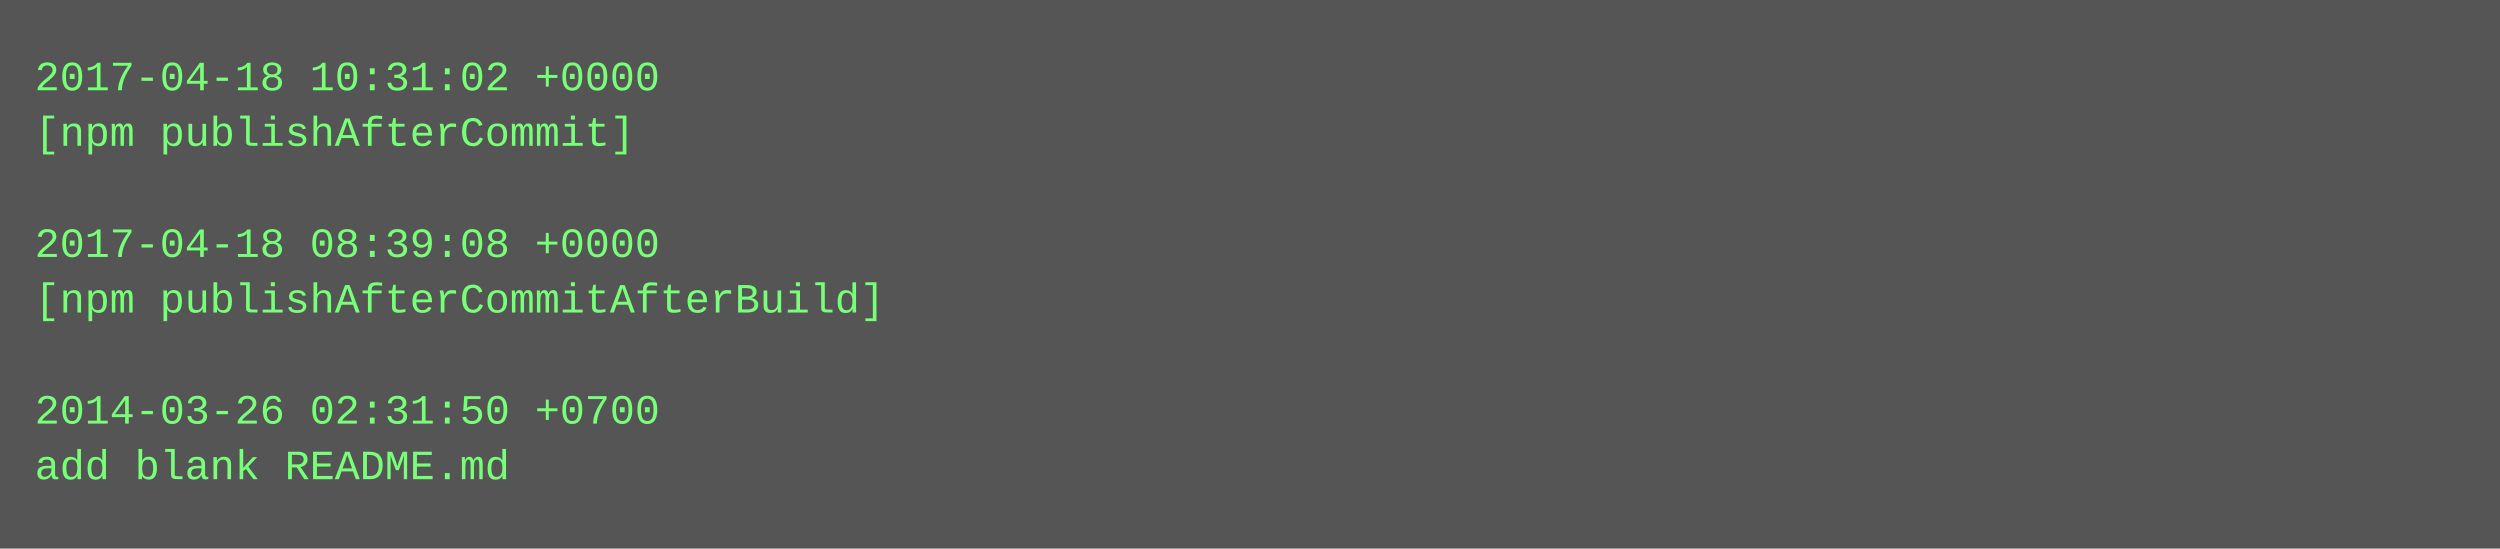
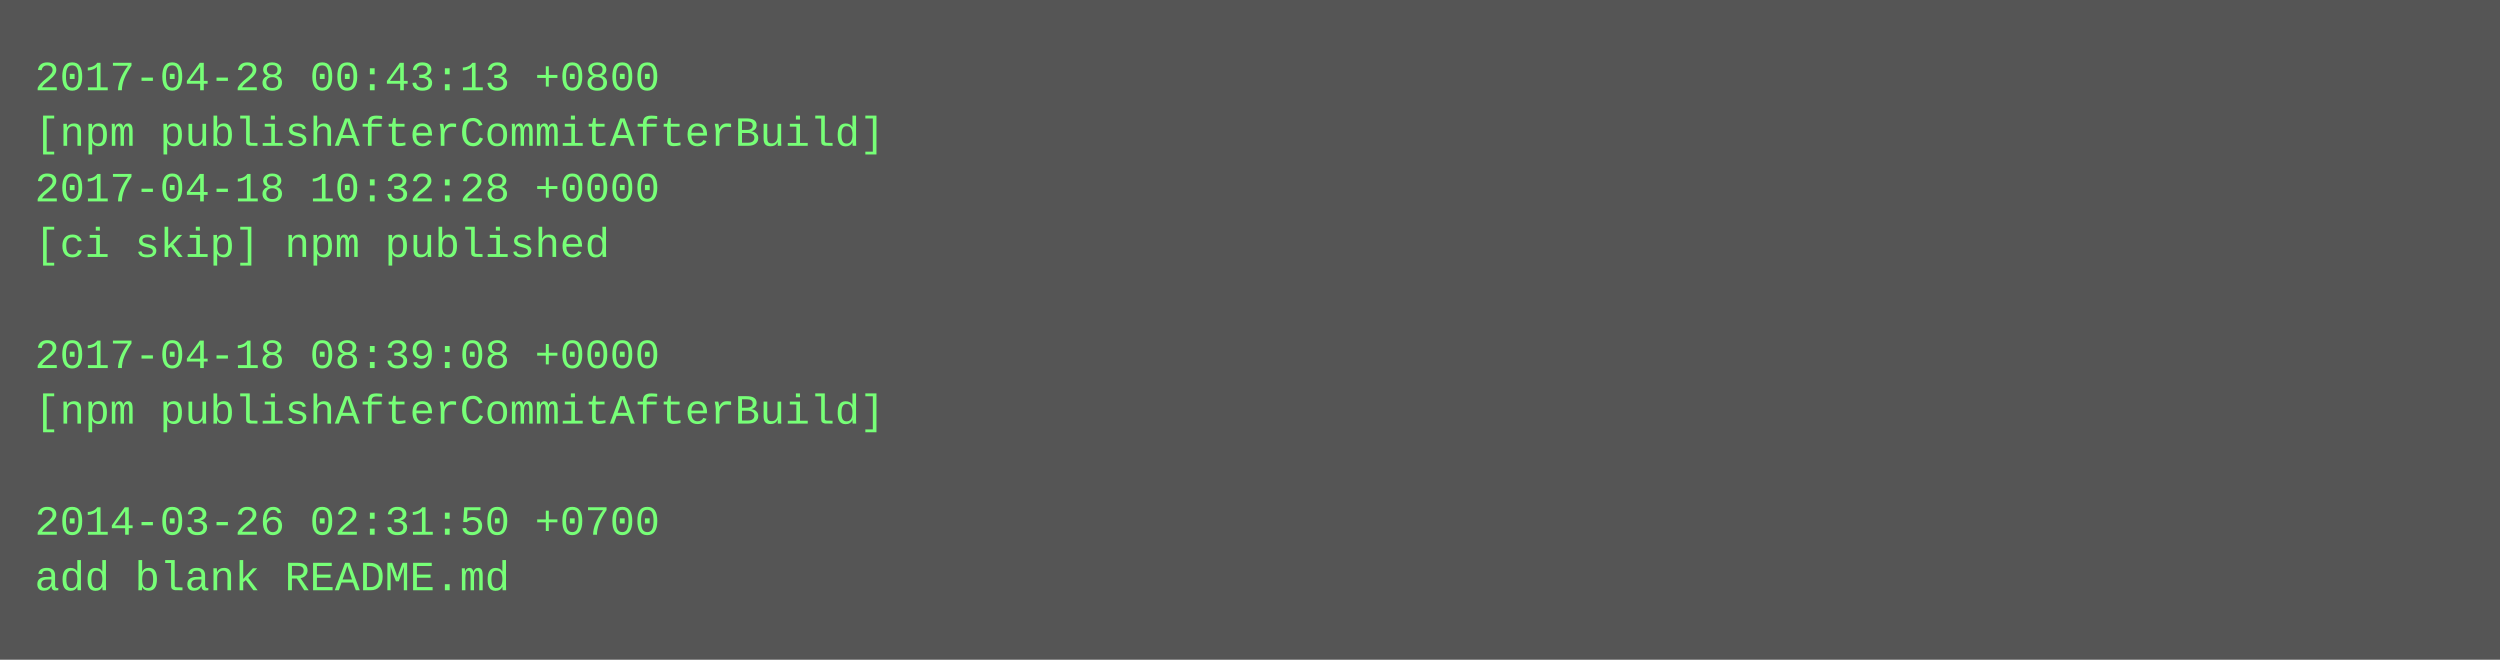
- <svg xmlns="http://www.w3.org/2000/svg" height="158" width="720">
-   <rect height="158" fill="#555" width="720" />
+ <svg xmlns="http://www.w3.org/2000/svg" height="190" width="720">
+   <rect height="190" fill="#555" width="720" />
  <text fill="#7f7" font-family="Courier New" font-size="12" xml:space="preserve">
-     <tspan x="10" y="26">2017-04-18 10:31:02 +0000</tspan>
-     <tspan x="10" y="42">[npm publishAfterCommit]</tspan>
-     <tspan x="10" y="58" />
-     <tspan x="10" y="74">2017-04-18 08:39:08 +0000</tspan>
-     <tspan x="10" y="90">[npm publishAfterCommitAfterBuild]</tspan>
-     <tspan x="10" y="106" />
-     <tspan x="10" y="122">2014-03-26 02:31:50 +0700</tspan>
-     <tspan x="10" y="138">add blank README.md</tspan>
+     <tspan x="10" y="26">2017-04-28 00:43:13 +0800</tspan>
+     <tspan x="10" y="42">[npm publishAfterCommitAfterBuild]</tspan>
+     <tspan x="10" y="58">2017-04-18 10:32:28 +0000</tspan>
+     <tspan x="10" y="74">[ci skip] npm published</tspan>
+     <tspan x="10" y="90" />
+     <tspan x="10" y="106">2017-04-18 08:39:08 +0000</tspan>
+     <tspan x="10" y="122">[npm publishAfterCommitAfterBuild]</tspan>
+     <tspan x="10" y="138" />
+     <tspan x="10" y="154">2014-03-26 02:31:50 +0700</tspan>
+     <tspan x="10" y="170">add blank README.md</tspan>
  </text>
</svg>
